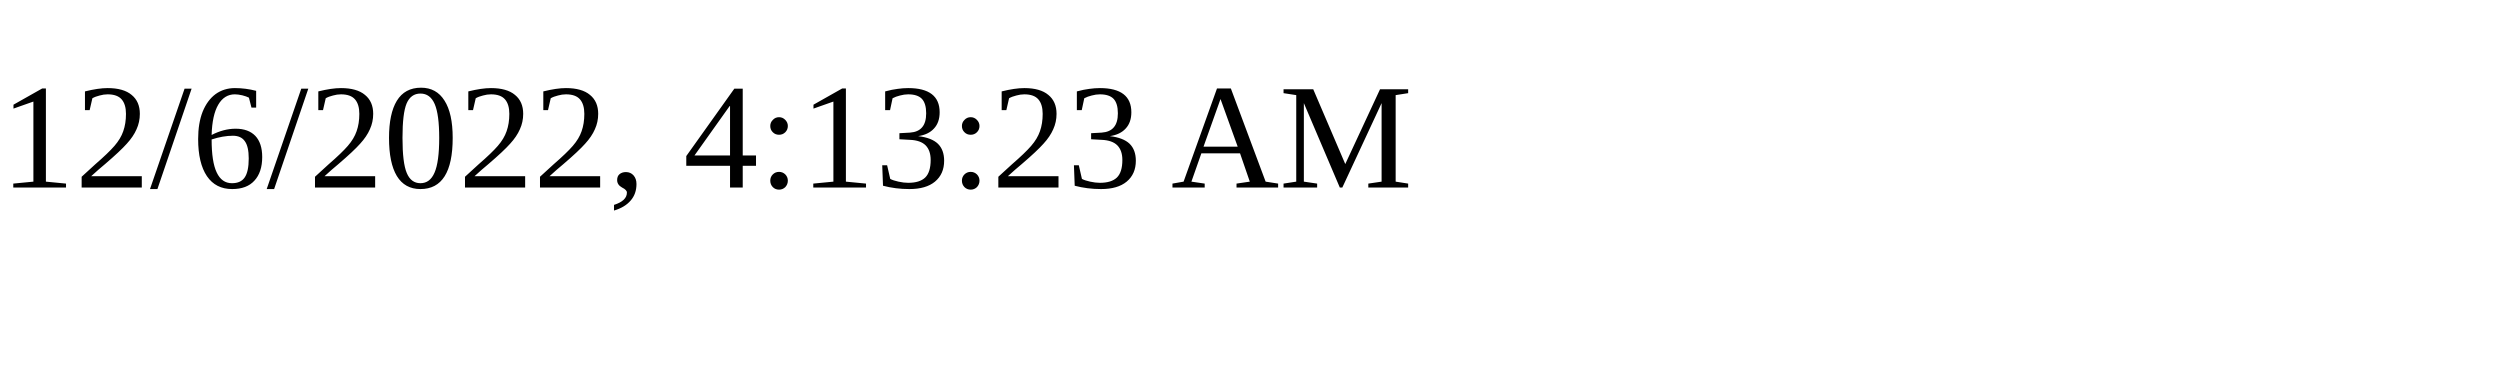
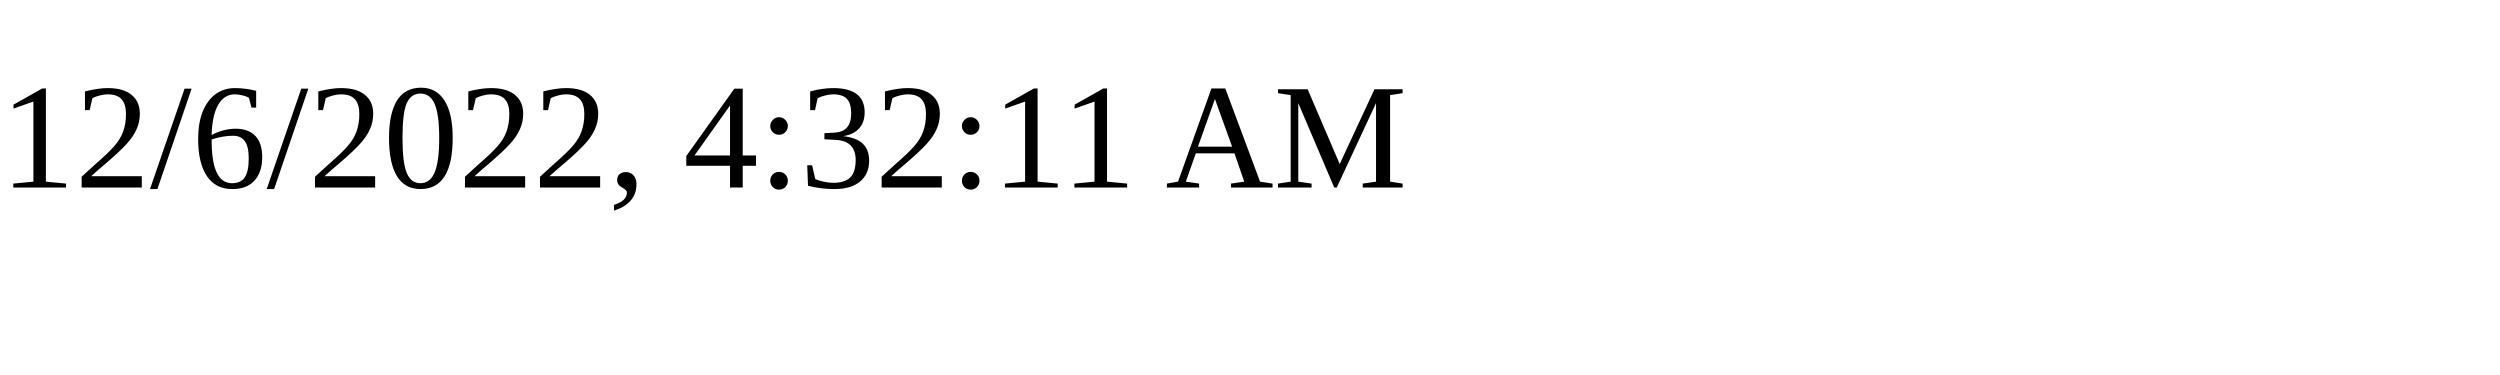
<svg xmlns="http://www.w3.org/2000/svg" height="30" width="200">
-   <text x="0" y="15">12/6/2022, 4:13:23 AM</text>
+   <text x="0" y="15">12/6/2022, 4:32:11 AM</text>
</svg>
